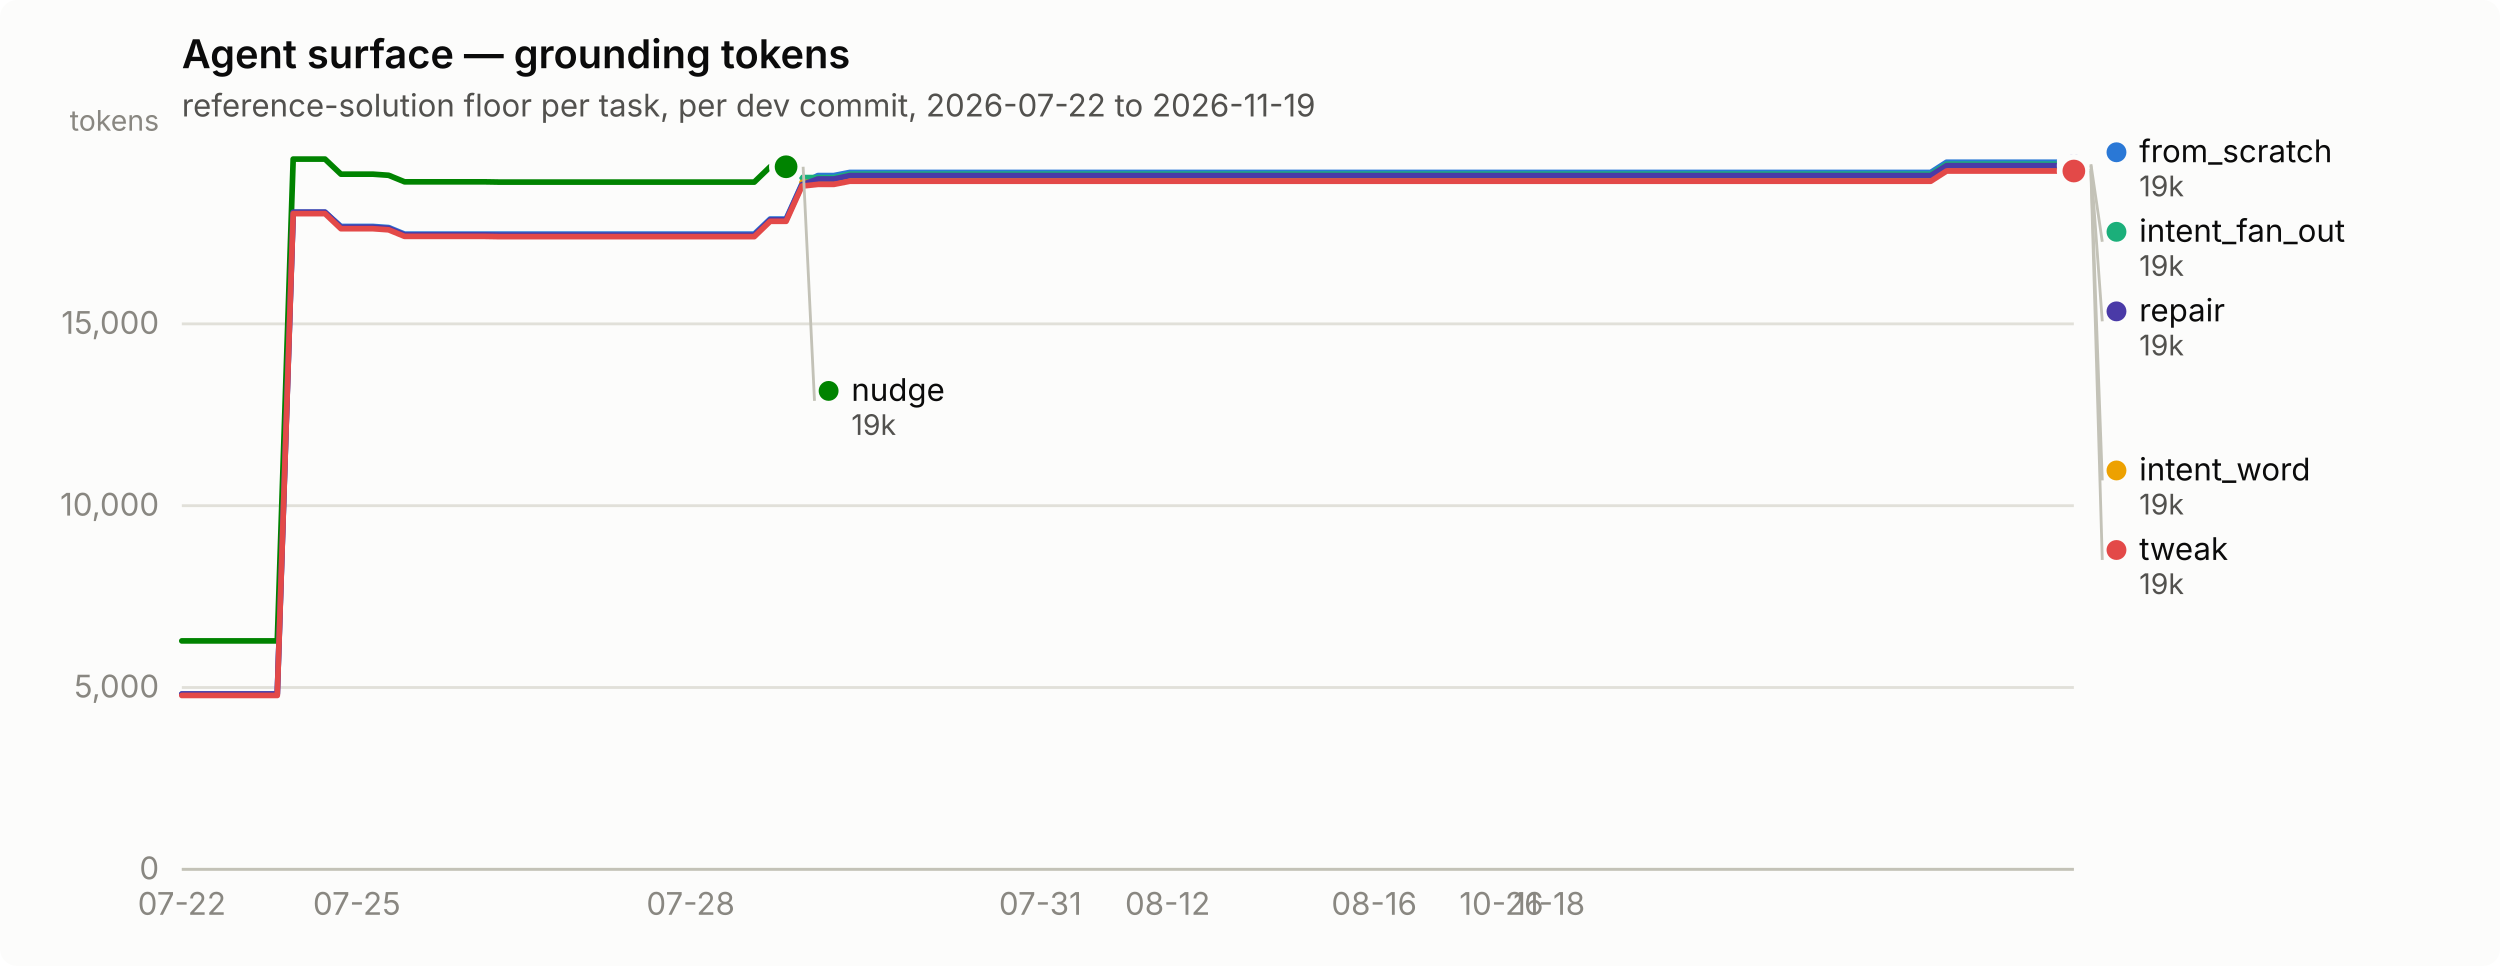
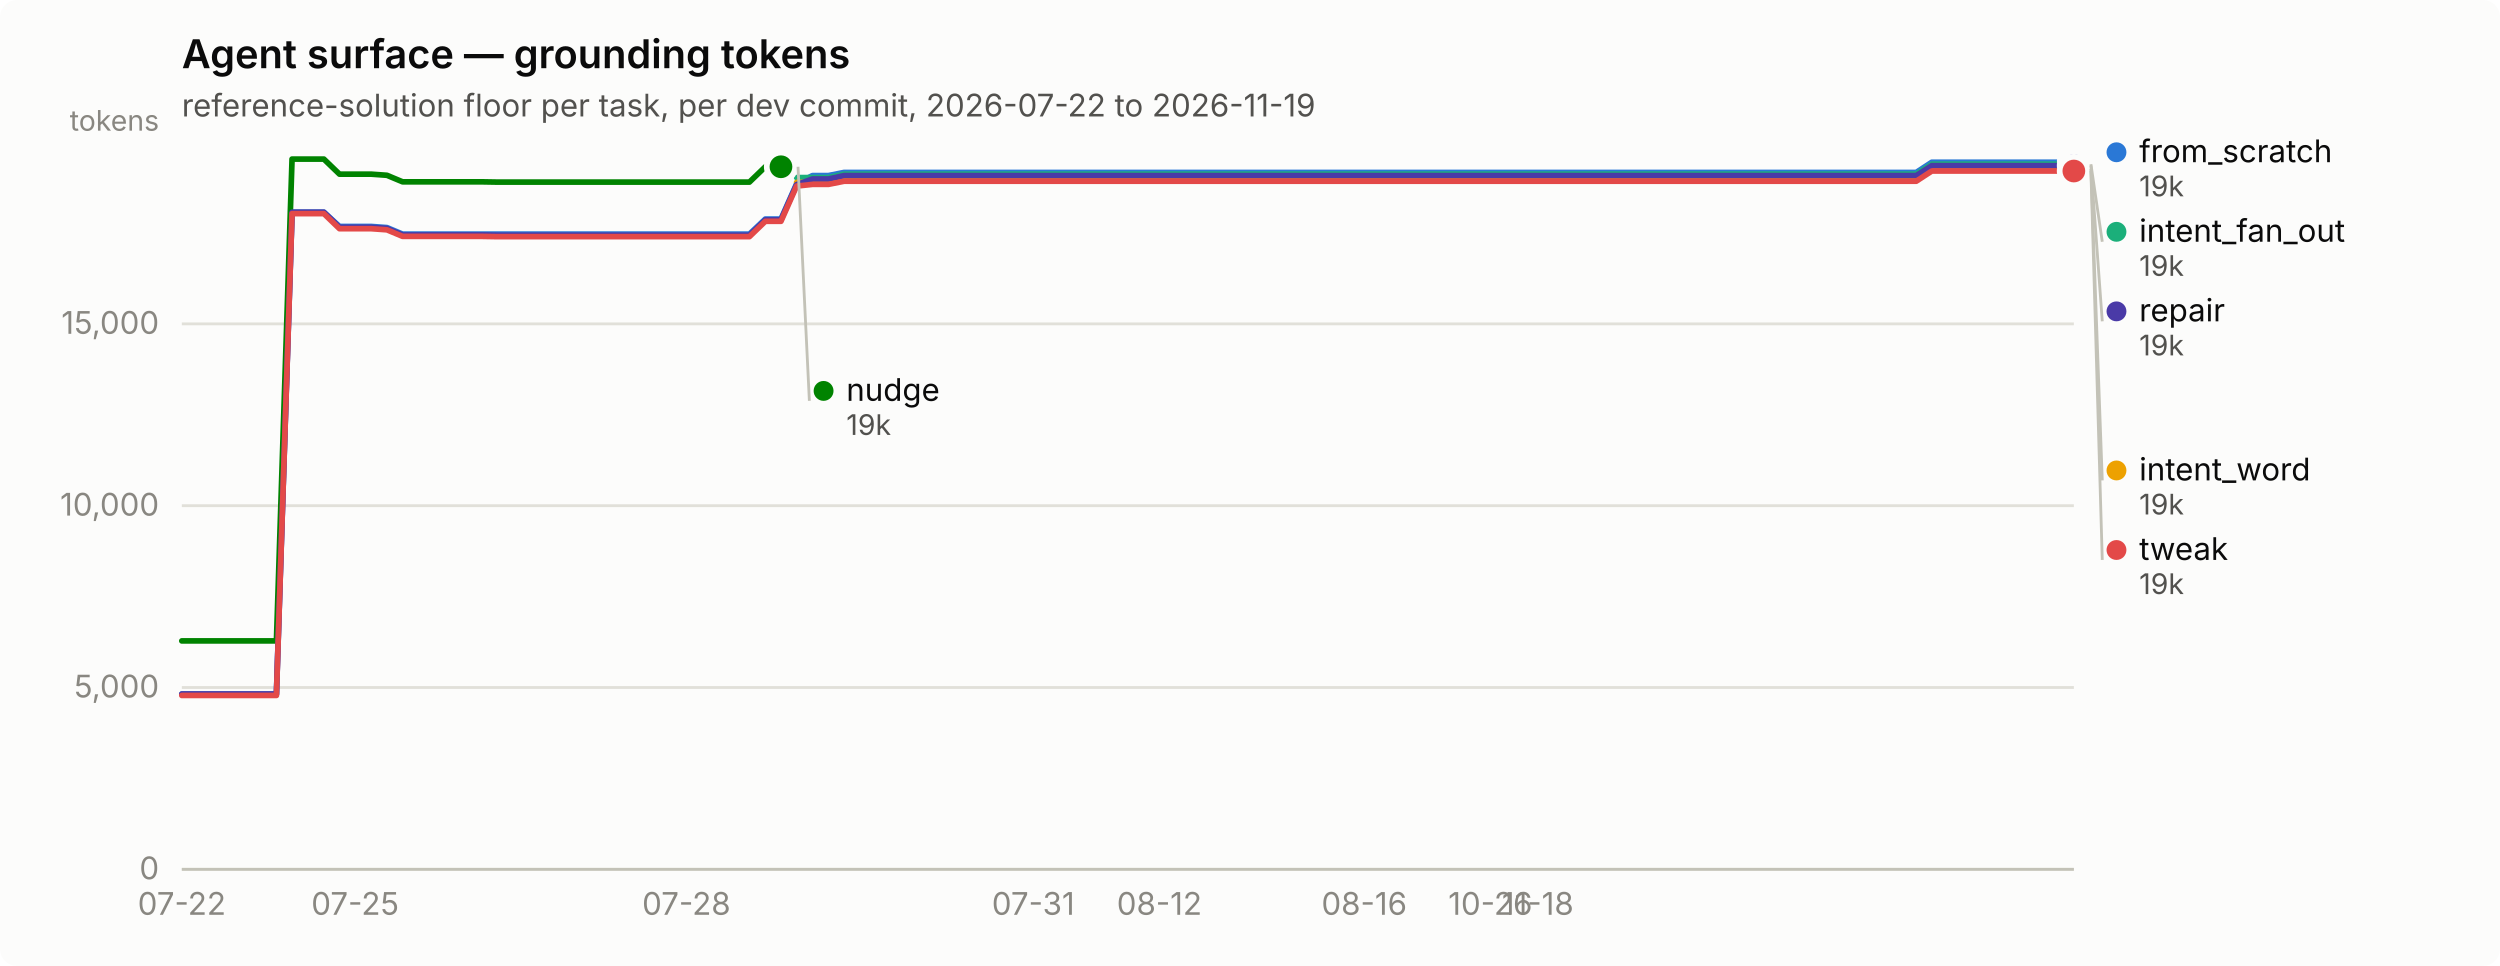
<svg xmlns="http://www.w3.org/2000/svg" width="880" height="340" viewBox="0 0 880 340" role="img" aria-label="Agent surface — grounding tokens">
  <rect width="880" height="340" rx="6" fill="#fcfcfb" />
  <text x="64" y="24" font-family="system-ui, -apple-system, &quot;Segoe UI&quot;, sans-serif" font-size="14" font-weight="600" fill="#0b0b0b">Agent surface — grounding tokens</text>
  <text x="64" y="41" font-family="system-ui, -apple-system, &quot;Segoe UI&quot;, sans-serif" font-size="11" fill="#52514e">reference-solution floor per task, per dev commit, 2026-07-22 to 2026-11-19</text>
  <line x1="64" y1="306.0" x2="730" y2="306.0" stroke="#e1e0d9" stroke-width="1" />
  <text x="56" y="309.5" text-anchor="end" font-family="system-ui, -apple-system, &quot;Segoe UI&quot;, sans-serif" font-size="11" style="font-variant-numeric: tabular-nums" fill="#898781">0</text>
  <line x1="64" y1="242.0" x2="730" y2="242.0" stroke="#e1e0d9" stroke-width="1" />
  <text x="56" y="245.5" text-anchor="end" font-family="system-ui, -apple-system, &quot;Segoe UI&quot;, sans-serif" font-size="11" style="font-variant-numeric: tabular-nums" fill="#898781">5,000</text>
  <line x1="64" y1="178.0" x2="730" y2="178.0" stroke="#e1e0d9" stroke-width="1" />
  <text x="56" y="181.5" text-anchor="end" font-family="system-ui, -apple-system, &quot;Segoe UI&quot;, sans-serif" font-size="11" style="font-variant-numeric: tabular-nums" fill="#898781">10,000</text>
  <line x1="64" y1="114.0" x2="730" y2="114.0" stroke="#e1e0d9" stroke-width="1" />
  <text x="56" y="117.5" text-anchor="end" font-family="system-ui, -apple-system, &quot;Segoe UI&quot;, sans-serif" font-size="11" style="font-variant-numeric: tabular-nums" fill="#898781">15,000</text>
  <text x="56" y="46" text-anchor="end" font-family="system-ui, -apple-system, &quot;Segoe UI&quot;, sans-serif" font-size="10" fill="#898781">tokens</text>
  <line x1="64" y1="306" x2="730" y2="306" stroke="#c3c2b7" stroke-width="1" />
  <text x="64.0" y="322" text-anchor="middle" font-family="system-ui, -apple-system, &quot;Segoe UI&quot;, sans-serif" font-size="11" style="font-variant-numeric: tabular-nums" fill="#898781">07-22</text>
-   <text x="125.6" y="322" text-anchor="middle" font-family="system-ui, -apple-system, &quot;Segoe UI&quot;, sans-serif" font-size="11" style="font-variant-numeric: tabular-nums" fill="#898781">07-25</text>
-   <text x="243.1" y="322" text-anchor="middle" font-family="system-ui, -apple-system, &quot;Segoe UI&quot;, sans-serif" font-size="11" style="font-variant-numeric: tabular-nums" fill="#898781">07-28</text>
-   <text x="366.2" y="322" text-anchor="middle" font-family="system-ui, -apple-system, &quot;Segoe UI&quot;, sans-serif" font-size="11" style="font-variant-numeric: tabular-nums" fill="#898781">07-31</text>
-   <text x="411.0" y="322" text-anchor="middle" font-family="system-ui, -apple-system, &quot;Segoe UI&quot;, sans-serif" font-size="11" style="font-variant-numeric: tabular-nums" fill="#898781">08-12</text>
-   <text x="483.7" y="322" text-anchor="middle" font-family="system-ui, -apple-system, &quot;Segoe UI&quot;, sans-serif" font-size="11" style="font-variant-numeric: tabular-nums" fill="#898781">08-16</text>
-   <text x="528.5" y="322" text-anchor="middle" font-family="system-ui, -apple-system, &quot;Segoe UI&quot;, sans-serif" font-size="11" style="font-variant-numeric: tabular-nums" fill="#898781">10-26</text>
-   <text x="545.3" y="322" text-anchor="middle" font-family="system-ui, -apple-system, &quot;Segoe UI&quot;, sans-serif" font-size="11" style="font-variant-numeric: tabular-nums" fill="#898781">11-18</text>
-   <path d="M64.0,244.3 L69.6,244.3 L75.2,244.3 L80.8,244.3 L86.4,244.3 L92.0,244.3 L97.6,244.3 L103.2,74.7 L108.8,74.7 L114.4,74.7 L120.0,79.7 L125.6,79.7 L131.2,79.7 L136.8,80.1 L142.4,82.4 L147.9,82.4 L153.5,82.4 L159.1,82.4 L164.7,82.4 L170.3,82.4 L175.9,82.4 L181.5,82.4 L187.1,82.4 L192.7,82.4 L198.3,82.4 L203.9,82.4 L209.5,82.4 L215.1,82.4 L220.7,82.4 L226.3,82.4 L231.9,82.4 L237.5,82.4 L243.1,82.4 L248.7,82.4 L254.3,82.4 L259.9,82.4 L265.5,82.4 L271.1,77.1 L276.7,77.1 L282.3,64.7 L287.9,61.8 L293.5,61.8 L299.1,60.7 L304.7,60.7 L310.3,60.7 L315.8,60.7 L321.4,60.7 L327.0,60.7 L332.6,60.7 L338.2,60.7 L343.8,60.7 L349.4,60.7 L355.0,60.7 L360.6,60.7 L366.2,60.7 L371.8,60.7 L377.4,60.7 L383.0,60.7 L388.6,60.7 L394.2,60.7 L399.8,60.7 L405.4,60.7 L411.0,60.7 L416.6,60.7 L422.2,60.7 L427.8,60.7 L433.4,60.7 L439.0,60.7 L444.6,60.7 L450.2,60.7 L455.8,60.7 L461.4,60.7 L467.0,60.7 L472.6,60.7 L478.2,60.7 L483.7,60.7 L489.3,60.7 L494.9,60.7 L500.5,60.7 L506.1,60.7 L511.7,60.7 L517.3,60.7 L522.9,60.7 L528.5,60.7 L534.1,60.7 L539.7,60.7 L545.3,60.7 L550.9,60.7 L556.5,60.7 L562.1,60.7 L567.7,60.7 L573.3,60.7 L578.9,60.7 L584.5,60.7 L590.1,60.7 L595.7,60.7 L601.3,60.7 L606.9,60.7 L612.5,60.7 L618.1,60.7 L623.7,60.7 L629.3,60.7 L634.9,60.7 L640.5,60.7 L646.1,60.7 L651.6,60.7 L657.2,60.7 L662.8,60.7 L668.4,60.7 L674.0,60.7 L679.6,60.7 L685.2,57.1 L690.8,57.1 L696.4,57.1 L702.0,57.1 L707.6,57.1 L713.2,57.1 L718.8,57.1 L724.4,57.1 L730.0,57.1" fill="none" stroke="#2a78d6" stroke-width="2" stroke-linejoin="round" stroke-linecap="round" />
+   <text x="125.0" y="322" text-anchor="middle" font-family="system-ui, -apple-system, &quot;Segoe UI&quot;, sans-serif" font-size="11" style="font-variant-numeric: tabular-nums" fill="#898781">07-25</text>
+   <text x="241.6" y="322" text-anchor="middle" font-family="system-ui, -apple-system, &quot;Segoe UI&quot;, sans-serif" font-size="11" style="font-variant-numeric: tabular-nums" fill="#898781">07-28</text>
+   <text x="363.7" y="322" text-anchor="middle" font-family="system-ui, -apple-system, &quot;Segoe UI&quot;, sans-serif" font-size="11" style="font-variant-numeric: tabular-nums" fill="#898781">07-31</text>
+   <text x="408.1" y="322" text-anchor="middle" font-family="system-ui, -apple-system, &quot;Segoe UI&quot;, sans-serif" font-size="11" style="font-variant-numeric: tabular-nums" fill="#898781">08-12</text>
+   <text x="480.2" y="322" text-anchor="middle" font-family="system-ui, -apple-system, &quot;Segoe UI&quot;, sans-serif" font-size="11" style="font-variant-numeric: tabular-nums" fill="#898781">08-16</text>
+   <text x="524.6" y="322" text-anchor="middle" font-family="system-ui, -apple-system, &quot;Segoe UI&quot;, sans-serif" font-size="11" style="font-variant-numeric: tabular-nums" fill="#898781">10-26</text>
+   <text x="541.3" y="322" text-anchor="middle" font-family="system-ui, -apple-system, &quot;Segoe UI&quot;, sans-serif" font-size="11" style="font-variant-numeric: tabular-nums" fill="#898781">11-18</text>
+   <path d="M64.0,244.3 L69.5,244.3 L75.1,244.3 L80.7,244.3 L86.2,244.3 L91.8,244.3 L97.3,244.3 L102.8,74.7 L108.4,74.7 L114.0,74.7 L119.5,79.7 L125.0,79.7 L130.6,79.7 L136.2,80.1 L141.7,82.4 L147.2,82.4 L152.8,82.4 L158.3,82.4 L163.9,82.4 L169.4,82.4 L175.0,82.4 L180.6,82.4 L186.1,82.4 L191.7,82.4 L197.2,82.4 L202.8,82.4 L208.3,82.4 L213.8,82.4 L219.4,82.4 L224.9,82.4 L230.5,82.4 L236.1,82.4 L241.6,82.4 L247.2,82.4 L252.7,82.4 L258.2,82.4 L263.8,82.4 L269.4,77.1 L274.9,77.1 L280.4,64.7 L286.0,61.8 L291.6,61.8 L297.1,60.7 L302.6,60.7 L308.2,60.7 L313.8,60.7 L319.3,60.7 L324.9,60.7 L330.4,60.7 L335.9,60.7 L341.5,60.7 L347.1,60.7 L352.6,60.7 L358.1,60.7 L363.7,60.7 L369.2,60.7 L374.8,60.7 L380.4,60.7 L385.9,60.7 L391.4,60.7 L397.0,60.7 L402.6,60.7 L408.1,60.7 L413.6,60.7 L419.2,60.7 L424.8,60.7 L430.3,60.7 L435.9,60.7 L441.4,60.7 L446.9,60.7 L452.5,60.7 L458.1,60.7 L463.6,60.7 L469.1,60.7 L474.7,60.7 L480.2,60.7 L485.8,60.7 L491.4,60.7 L496.9,60.7 L502.4,60.7 L508.0,60.7 L513.5,60.7 L519.1,60.7 L524.6,60.7 L530.2,60.7 L535.8,60.7 L541.3,60.7 L546.9,60.7 L552.4,60.7 L558.0,60.7 L563.5,60.7 L569.0,60.7 L574.6,60.7 L580.1,60.7 L585.7,60.7 L591.2,60.7 L596.8,60.7 L602.4,60.7 L607.9,60.7 L613.5,60.7 L619.0,60.7 L624.5,60.7 L630.1,60.7 L635.6,60.7 L641.2,60.7 L646.8,60.7 L652.3,60.7 L657.9,60.7 L663.4,60.7 L669.0,60.7 L674.5,60.7 L680.0,57.1 L685.6,57.1 L691.1,57.1 L696.7,57.1 L702.2,57.1 L707.8,57.1 L713.4,57.1 L718.9,57.1 L724.5,57.1 L730.0,57.1" fill="none" stroke="#2a78d6" stroke-width="2" stroke-linejoin="round" stroke-linecap="round" />
  <circle cx="730.0" cy="57.1" r="6" fill="#fcfcfb" />
  <circle cx="730.0" cy="57.1" r="4" fill="#2a78d6" />
-   <path d="M282.3,62.5 L287.9,62.5 L293.5,62.5 L299.1,61.3 L304.7,61.3 L310.3,61.3 L315.8,61.3 L321.4,61.3 L327.0,61.3 L332.6,61.3 L338.2,61.3 L343.8,61.3 L349.4,61.3 L355.0,61.3 L360.6,61.3 L366.2,61.3 L371.8,61.3 L377.4,61.3 L383.0,61.3 L388.6,61.3 L394.2,61.3 L399.8,61.3 L405.4,61.3 L411.0,61.3 L416.6,61.3 L422.2,61.3 L427.8,61.3 L433.4,61.3 L439.0,61.3 L444.6,61.3 L450.2,61.3 L455.8,61.3 L461.4,61.3 L467.0,61.3 L472.6,61.3 L478.2,61.3 L483.7,61.3 L489.3,61.3 L494.9,61.3 L500.5,61.3 L506.1,61.3 L511.7,61.3 L517.3,61.3 L522.9,61.3 L528.5,61.3 L534.1,61.3 L539.7,61.3 L545.3,61.3 L550.9,61.3 L556.5,61.3 L562.1,61.3 L567.7,61.3 L573.3,61.3 L578.9,61.3 L584.5,61.3 L590.1,61.3 L595.7,61.3 L601.3,61.3 L606.9,61.3 L612.5,61.3 L618.1,61.3 L623.7,61.3 L629.3,61.3 L634.9,61.3 L640.5,61.3 L646.1,61.3 L651.6,61.3 L657.2,61.3 L662.8,61.3 L668.4,61.3 L674.0,61.3 L679.6,61.3 L685.2,57.8 L690.8,57.8 L696.4,57.8 L702.0,57.8 L707.6,57.8 L713.2,57.8 L718.8,57.8 L724.4,57.8 L730.0,57.8" fill="none" stroke="#1baf7a" stroke-width="2" stroke-linejoin="round" stroke-linecap="round" />
+   <path d="M280.4,62.5 L286.0,62.5 L291.6,62.5 L297.1,61.3 L302.6,61.3 L308.2,61.3 L313.8,61.3 L319.3,61.3 L324.9,61.3 L330.4,61.3 L335.9,61.3 L341.5,61.3 L347.1,61.3 L352.6,61.3 L358.1,61.3 L363.7,61.3 L369.2,61.3 L374.8,61.3 L380.4,61.3 L385.9,61.3 L391.4,61.3 L397.0,61.3 L402.6,61.3 L408.1,61.3 L413.6,61.3 L419.2,61.3 L424.8,61.3 L430.3,61.3 L435.9,61.3 L441.4,61.3 L446.9,61.3 L452.5,61.3 L458.1,61.3 L463.6,61.3 L469.1,61.3 L474.7,61.3 L480.2,61.3 L485.8,61.3 L491.4,61.3 L496.9,61.3 L502.4,61.3 L508.0,61.3 L513.5,61.3 L519.1,61.3 L524.6,61.3 L530.2,61.3 L535.8,61.3 L541.3,61.3 L546.9,61.3 L552.4,61.3 L558.0,61.3 L563.5,61.3 L569.0,61.3 L574.6,61.3 L580.1,61.3 L585.7,61.3 L591.2,61.3 L596.8,61.3 L602.4,61.3 L607.9,61.3 L613.5,61.3 L619.0,61.3 L624.5,61.3 L630.1,61.3 L635.6,61.3 L641.2,61.3 L646.8,61.3 L652.3,61.3 L657.9,61.3 L663.4,61.3 L669.0,61.3 L674.5,61.3 L680.0,57.8 L685.6,57.8 L691.1,57.8 L696.7,57.8 L702.2,57.8 L707.8,57.8 L713.4,57.8 L718.9,57.8 L724.5,57.8 L730.0,57.8" fill="none" stroke="#1baf7a" stroke-width="2" stroke-linejoin="round" stroke-linecap="round" />
  <circle cx="730.0" cy="57.8" r="6" fill="#fcfcfb" />
  <circle cx="730.0" cy="57.8" r="4" fill="#1baf7a" />
-   <path d="M282.3,64.2 L287.9,64.2 L293.5,64.2 L299.1,63.1 L304.7,63.1 L310.3,63.1 L315.8,63.1 L321.4,63.1 L327.0,63.1 L332.6,63.1 L338.2,63.1 L343.8,63.1 L349.4,63.1 L355.0,63.1 L360.6,63.1 L366.2,63.1 L371.8,63.1 L377.4,63.1 L383.0,63.1 L388.6,63.1 L394.2,63.1 L399.8,63.1 L405.4,63.1 L411.0,63.1 L416.6,63.1 L422.2,63.1 L427.8,63.1 L433.4,63.1 L439.0,63.1 L444.6,63.1 L450.2,63.1 L455.8,63.1 L461.4,63.1 L467.0,63.1 L472.6,63.1 L478.2,63.1 L483.7,63.1 L489.3,63.1 L494.9,63.1 L500.5,63.1 L506.1,63.1 L511.7,63.1 L517.3,63.1 L522.9,63.1 L528.5,63.1 L534.1,63.1 L539.7,63.1 L545.3,63.1 L550.9,63.1 L556.5,63.1 L562.1,63.1 L567.7,63.1 L573.3,63.1 L578.9,63.1 L584.5,63.1 L590.1,63.1 L595.7,63.1 L601.3,63.1 L606.9,63.1 L612.5,63.1 L618.1,63.1 L623.7,63.1 L629.3,63.1 L634.9,63.1 L640.5,63.1 L646.1,63.1 L651.6,63.1 L657.2,63.1 L662.8,63.1 L668.4,63.1 L674.0,63.1 L679.6,63.1 L685.2,59.5 L690.8,59.5 L696.4,59.5 L702.0,59.5 L707.6,59.5 L713.2,59.5 L718.8,59.5 L724.4,59.5 L730.0,59.5" fill="none" stroke="#eda100" stroke-width="2" stroke-linejoin="round" stroke-linecap="round" />
+   <path d="M280.4,64.2 L286.0,64.2 L291.6,64.2 L297.1,63.1 L302.6,63.1 L308.2,63.1 L313.8,63.1 L319.3,63.1 L324.9,63.1 L330.4,63.1 L335.9,63.1 L341.5,63.1 L347.1,63.1 L352.6,63.1 L358.1,63.1 L363.7,63.1 L369.2,63.1 L374.8,63.1 L380.4,63.1 L385.9,63.1 L391.4,63.1 L397.0,63.1 L402.6,63.1 L408.1,63.1 L413.6,63.1 L419.2,63.1 L424.8,63.1 L430.3,63.1 L435.9,63.1 L441.4,63.1 L446.9,63.1 L452.5,63.1 L458.1,63.1 L463.6,63.1 L469.1,63.1 L474.7,63.1 L480.2,63.1 L485.8,63.1 L491.4,63.1 L496.9,63.1 L502.4,63.1 L508.0,63.1 L513.5,63.1 L519.1,63.1 L524.6,63.1 L530.2,63.1 L535.8,63.1 L541.3,63.1 L546.9,63.1 L552.4,63.1 L558.0,63.1 L563.5,63.1 L569.0,63.1 L574.6,63.1 L580.1,63.1 L585.7,63.1 L591.2,63.1 L596.8,63.1 L602.4,63.1 L607.9,63.1 L613.5,63.1 L619.0,63.1 L624.5,63.1 L630.1,63.1 L635.6,63.1 L641.2,63.1 L646.8,63.1 L652.3,63.1 L657.9,63.1 L663.4,63.1 L669.0,63.1 L674.5,63.1 L680.0,59.5 L685.6,59.5 L691.1,59.5 L696.7,59.5 L702.2,59.5 L707.8,59.5 L713.4,59.5 L718.9,59.5 L724.5,59.5 L730.0,59.5" fill="none" stroke="#eda100" stroke-width="2" stroke-linejoin="round" stroke-linecap="round" />
  <circle cx="730.0" cy="59.5" r="6" fill="#fcfcfb" />
  <circle cx="730.0" cy="59.5" r="4" fill="#eda100" />
-   <path d="M64.0,225.6 L69.6,225.6 L75.2,225.6 L80.8,225.6 L86.4,225.6 L92.0,225.6 L97.6,225.6 L103.2,56.0 L108.8,56.0 L114.4,56.0 L120.0,61.3 L125.6,61.3 L131.2,61.3 L136.8,61.7 L142.4,64.0 L147.9,64.0 L153.5,64.0 L159.1,64.0 L164.7,64.0 L170.3,64.0 L175.9,64.1 L181.5,64.1 L187.1,64.1 L192.7,64.1 L198.3,64.1 L203.9,64.1 L209.5,64.1 L215.1,64.1 L220.7,64.1 L226.3,64.1 L231.9,64.1 L237.5,64.1 L243.1,64.1 L248.7,64.1 L254.3,64.1 L259.9,64.1 L265.5,64.1 L271.1,58.7 L276.7,58.7" fill="none" stroke="#008300" stroke-width="2" stroke-linejoin="round" stroke-linecap="round" />
-   <circle cx="276.7" cy="58.7" r="6" fill="#fcfcfb" />
-   <circle cx="276.7" cy="58.7" r="4" fill="#008300" />
-   <path d="M64.0,244.3 L69.6,244.3 L75.2,244.3 L80.8,244.3 L86.4,244.3 L92.0,244.3 L97.6,244.3 L103.2,74.7 L108.8,74.7 L114.4,74.7 L120.0,80.0 L125.6,80.0 L131.2,80.0 L136.8,80.4 L142.4,82.7 L147.9,82.7 L153.5,82.7 L159.1,82.7 L164.7,82.7 L170.3,82.7 L175.9,82.8 L181.5,82.8 L187.1,82.8 L192.7,82.8 L198.3,82.8 L203.9,82.8 L209.5,82.8 L215.1,82.8 L220.7,82.8 L226.3,82.8 L231.9,82.8 L237.5,82.8 L243.1,82.8 L248.7,82.8 L254.3,82.8 L259.9,82.8 L265.5,82.8 L271.1,77.4 L276.7,77.4 L282.3,65.0 L287.9,63.0 L293.5,63.0 L299.1,61.8 L304.7,61.8 L310.3,61.8 L315.8,61.8 L321.4,61.8 L327.0,61.8 L332.6,61.8 L338.2,61.8 L343.8,61.8 L349.4,61.8 L355.0,61.8 L360.6,61.8 L366.2,61.8 L371.8,61.8 L377.4,61.8 L383.0,61.8 L388.6,61.8 L394.2,61.8 L399.8,61.8 L405.4,61.8 L411.0,61.8 L416.6,61.8 L422.2,61.8 L427.8,61.8 L433.4,61.8 L439.0,61.8 L444.6,61.8 L450.2,61.8 L455.8,61.8 L461.4,61.8 L467.0,61.8 L472.6,61.8 L478.2,61.8 L483.7,61.8 L489.3,61.8 L494.9,61.8 L500.5,61.8 L506.1,61.8 L511.7,61.8 L517.3,61.8 L522.9,61.8 L528.5,61.8 L534.1,61.8 L539.7,61.8 L545.3,61.8 L550.9,61.8 L556.5,61.8 L562.1,61.8 L567.7,61.8 L573.3,61.8 L578.9,61.8 L584.5,61.8 L590.1,61.8 L595.7,61.8 L601.3,61.8 L606.9,61.8 L612.5,61.8 L618.1,61.8 L623.7,61.8 L629.3,61.8 L634.9,61.8 L640.5,61.8 L646.1,61.8 L651.6,61.8 L657.2,61.8 L662.8,61.8 L668.4,61.8 L674.0,61.8 L679.6,61.8 L685.2,58.3 L690.8,58.3 L696.4,58.3 L702.0,58.3 L707.6,58.3 L713.2,58.3 L718.8,58.3 L724.4,58.3 L730.0,58.3" fill="none" stroke="#4a3aa7" stroke-width="2" stroke-linejoin="round" stroke-linecap="round" />
+   <path d="M64.0,225.6 L69.5,225.6 L75.1,225.6 L80.7,225.6 L86.2,225.6 L91.8,225.6 L97.3,225.6 L102.8,56.0 L108.4,56.0 L114.0,56.0 L119.5,61.3 L125.0,61.3 L130.6,61.3 L136.2,61.7 L141.7,64.0 L147.2,64.0 L152.8,64.0 L158.3,64.0 L163.9,64.0 L169.4,64.0 L175.0,64.1 L180.6,64.1 L186.1,64.1 L191.7,64.1 L197.2,64.1 L202.8,64.1 L208.3,64.1 L213.8,64.1 L219.4,64.1 L224.9,64.1 L230.5,64.1 L236.1,64.1 L241.6,64.1 L247.2,64.1 L252.7,64.1 L258.2,64.1 L263.8,64.1 L269.4,58.7 L274.9,58.7" fill="none" stroke="#008300" stroke-width="2" stroke-linejoin="round" stroke-linecap="round" />
+   <circle cx="274.9" cy="58.7" r="6" fill="#fcfcfb" />
+   <circle cx="274.9" cy="58.7" r="4" fill="#008300" />
+   <path d="M64.0,244.3 L69.5,244.3 L75.1,244.3 L80.7,244.3 L86.2,244.3 L91.8,244.3 L97.3,244.3 L102.8,74.7 L108.4,74.7 L114.0,74.7 L119.5,80.0 L125.0,80.0 L130.6,80.0 L136.2,80.4 L141.7,82.7 L147.2,82.7 L152.8,82.7 L158.3,82.7 L163.9,82.7 L169.4,82.7 L175.0,82.8 L180.6,82.8 L186.1,82.8 L191.7,82.8 L197.2,82.8 L202.8,82.8 L208.3,82.8 L213.8,82.8 L219.4,82.8 L224.9,82.8 L230.5,82.8 L236.1,82.8 L241.6,82.8 L247.2,82.8 L252.7,82.8 L258.2,82.8 L263.8,82.8 L269.4,77.4 L274.9,77.4 L280.4,65.0 L286.0,63.0 L291.6,63.0 L297.1,61.8 L302.6,61.8 L308.2,61.8 L313.8,61.8 L319.3,61.8 L324.9,61.8 L330.4,61.8 L335.9,61.8 L341.5,61.8 L347.1,61.8 L352.6,61.8 L358.1,61.8 L363.7,61.8 L369.2,61.8 L374.8,61.8 L380.4,61.8 L385.9,61.8 L391.4,61.8 L397.0,61.8 L402.6,61.8 L408.1,61.8 L413.6,61.8 L419.2,61.8 L424.8,61.8 L430.3,61.8 L435.9,61.8 L441.4,61.8 L446.9,61.8 L452.5,61.8 L458.1,61.8 L463.6,61.8 L469.1,61.8 L474.7,61.8 L480.2,61.8 L485.8,61.8 L491.4,61.8 L496.9,61.8 L502.4,61.8 L508.0,61.8 L513.5,61.8 L519.1,61.8 L524.6,61.8 L530.2,61.8 L535.8,61.8 L541.3,61.8 L546.9,61.8 L552.4,61.8 L558.0,61.8 L563.5,61.8 L569.0,61.8 L574.6,61.8 L580.1,61.8 L585.7,61.8 L591.2,61.8 L596.8,61.8 L602.4,61.8 L607.9,61.8 L613.5,61.8 L619.0,61.8 L624.5,61.8 L630.1,61.8 L635.6,61.8 L641.2,61.8 L646.8,61.8 L652.3,61.8 L657.9,61.8 L663.4,61.8 L669.0,61.8 L674.5,61.8 L680.0,58.3 L685.6,58.3 L691.1,58.3 L696.7,58.3 L702.2,58.3 L707.8,58.3 L713.4,58.3 L718.9,58.3 L724.5,58.3 L730.0,58.3" fill="none" stroke="#4a3aa7" stroke-width="2" stroke-linejoin="round" stroke-linecap="round" />
  <circle cx="730.0" cy="58.3" r="6" fill="#fcfcfb" />
  <circle cx="730.0" cy="58.3" r="4" fill="#4a3aa7" />
-   <path d="M64.0,244.8 L69.6,244.8 L75.2,244.8 L80.8,244.8 L86.4,244.8 L92.0,244.8 L97.6,244.8 L103.2,75.2 L108.8,75.2 L114.4,75.2 L120.0,80.5 L125.6,80.5 L131.2,80.5 L136.8,80.9 L142.4,83.2 L147.9,83.2 L153.5,83.2 L159.1,83.2 L164.7,83.2 L170.3,83.2 L175.9,83.3 L181.5,83.3 L187.1,83.3 L192.7,83.3 L198.3,83.3 L203.9,83.3 L209.5,83.3 L215.1,83.3 L220.7,83.3 L226.3,83.3 L231.9,83.3 L237.5,83.3 L243.1,83.3 L248.7,83.3 L254.3,83.3 L259.9,83.3 L265.5,83.3 L271.1,77.9 L276.7,77.9 L282.3,65.5 L287.9,64.9 L293.5,64.9 L299.1,63.8 L304.7,63.8 L310.3,63.8 L315.8,63.8 L321.4,63.8 L327.0,63.8 L332.6,63.8 L338.2,63.8 L343.8,63.8 L349.4,63.8 L355.0,63.8 L360.6,63.8 L366.2,63.8 L371.8,63.8 L377.4,63.8 L383.0,63.8 L388.6,63.8 L394.2,63.8 L399.8,63.8 L405.4,63.8 L411.0,63.8 L416.6,63.8 L422.2,63.8 L427.8,63.8 L433.4,63.8 L439.0,63.8 L444.6,63.8 L450.2,63.8 L455.8,63.8 L461.4,63.8 L467.0,63.8 L472.6,63.8 L478.2,63.8 L483.7,63.8 L489.3,63.8 L494.9,63.8 L500.5,63.8 L506.1,63.8 L511.7,63.8 L517.3,63.8 L522.9,63.8 L528.5,63.8 L534.1,63.8 L539.7,63.8 L545.3,63.8 L550.9,63.8 L556.5,63.8 L562.1,63.8 L567.7,63.8 L573.3,63.8 L578.9,63.8 L584.5,63.8 L590.1,63.8 L595.7,63.8 L601.3,63.8 L606.9,63.8 L612.5,63.8 L618.1,63.8 L623.7,63.8 L629.3,63.8 L634.9,63.8 L640.5,63.8 L646.1,63.8 L651.6,63.8 L657.2,63.8 L662.8,63.8 L668.4,63.8 L674.0,63.8 L679.6,63.8 L685.2,60.2 L690.8,60.2 L696.4,60.2 L702.0,60.2 L707.6,60.2 L713.2,60.2 L718.8,60.2 L724.4,60.2 L730.0,60.2" fill="none" stroke="#e34948" stroke-width="2" stroke-linejoin="round" stroke-linecap="round" />
+   <path d="M64.0,244.8 L69.5,244.8 L75.1,244.8 L80.7,244.8 L86.2,244.8 L91.8,244.8 L97.3,244.8 L102.8,75.2 L108.4,75.2 L114.0,75.2 L119.5,80.5 L125.0,80.5 L130.6,80.5 L136.2,80.9 L141.7,83.2 L147.2,83.2 L152.8,83.2 L158.3,83.2 L163.9,83.2 L169.4,83.2 L175.0,83.3 L180.6,83.3 L186.1,83.3 L191.7,83.3 L197.2,83.3 L202.8,83.3 L208.3,83.3 L213.8,83.3 L219.4,83.3 L224.9,83.3 L230.5,83.3 L236.1,83.3 L241.6,83.3 L247.2,83.3 L252.7,83.3 L258.2,83.3 L263.8,83.3 L269.4,77.9 L274.9,77.9 L280.4,65.5 L286.0,64.9 L291.6,64.9 L297.1,63.8 L302.6,63.8 L308.2,63.8 L313.8,63.8 L319.3,63.8 L324.9,63.8 L330.4,63.8 L335.9,63.8 L341.5,63.8 L347.1,63.8 L352.6,63.8 L358.1,63.8 L363.7,63.8 L369.2,63.8 L374.8,63.8 L380.4,63.8 L385.9,63.8 L391.4,63.8 L397.0,63.8 L402.6,63.8 L408.1,63.8 L413.6,63.8 L419.2,63.8 L424.8,63.8 L430.3,63.8 L435.9,63.8 L441.4,63.8 L446.9,63.8 L452.5,63.8 L458.1,63.8 L463.6,63.8 L469.1,63.8 L474.7,63.8 L480.2,63.8 L485.8,63.8 L491.4,63.8 L496.9,63.8 L502.4,63.8 L508.0,63.8 L513.5,63.8 L519.1,63.8 L524.6,63.8 L530.2,63.8 L535.8,63.8 L541.3,63.8 L546.9,63.8 L552.4,63.8 L558.0,63.8 L563.5,63.8 L569.0,63.8 L574.6,63.8 L580.1,63.8 L585.7,63.8 L591.2,63.8 L596.8,63.8 L602.4,63.8 L607.9,63.8 L613.5,63.8 L619.0,63.8 L624.5,63.8 L630.1,63.8 L635.6,63.8 L641.2,63.8 L646.8,63.8 L652.3,63.8 L657.9,63.8 L663.4,63.8 L669.0,63.8 L674.5,63.8 L680.0,60.2 L685.6,60.2 L691.1,60.2 L696.7,60.2 L702.2,60.2 L707.8,60.2 L713.4,60.2 L718.9,60.2 L724.5,60.2 L730.0,60.2" fill="none" stroke="#e34948" stroke-width="2" stroke-linejoin="round" stroke-linecap="round" />
  <circle cx="730.0" cy="60.2" r="6" fill="#fcfcfb" />
  <circle cx="730.0" cy="60.2" r="4" fill="#e34948" />
  <circle cx="745.0" cy="53.6" r="3.5" fill="#2a78d6" />
  <text x="753.0" y="57.1" font-family="system-ui, -apple-system, &quot;Segoe UI&quot;, sans-serif" font-size="11" fill="#0b0b0b">from_scratch</text>
  <text x="753.0" y="69.1" font-family="system-ui, -apple-system, &quot;Segoe UI&quot;, sans-serif" font-size="10" style="font-variant-numeric: tabular-nums" fill="#52514e">19k</text>
  <line x1="736.0" y1="57.8" x2="740.0" y2="85.1" stroke="#c3c2b7" stroke-width="1" />
  <circle cx="745.0" cy="81.6" r="3.5" fill="#1baf7a" />
  <text x="753.0" y="85.1" font-family="system-ui, -apple-system, &quot;Segoe UI&quot;, sans-serif" font-size="11" fill="#0b0b0b">intent_fan_out</text>
  <text x="753.0" y="97.1" font-family="system-ui, -apple-system, &quot;Segoe UI&quot;, sans-serif" font-size="10" style="font-variant-numeric: tabular-nums" fill="#52514e">19k</text>
  <line x1="736.0" y1="58.3" x2="740.0" y2="113.1" stroke="#c3c2b7" stroke-width="1" />
  <circle cx="745.0" cy="109.6" r="3.5" fill="#4a3aa7" />
  <text x="753.0" y="113.1" font-family="system-ui, -apple-system, &quot;Segoe UI&quot;, sans-serif" font-size="11" fill="#0b0b0b">repair</text>
  <text x="753.0" y="125.1" font-family="system-ui, -apple-system, &quot;Segoe UI&quot;, sans-serif" font-size="10" style="font-variant-numeric: tabular-nums" fill="#52514e">19k</text>
-   <line x1="282.7" y1="58.7" x2="286.7" y2="141.1" stroke="#c3c2b7" stroke-width="1" />
-   <circle cx="291.672" cy="137.6" r="3.5" fill="#008300" />
-   <text x="299.672" y="141.1" font-family="system-ui, -apple-system, &quot;Segoe UI&quot;, sans-serif" font-size="11" fill="#0b0b0b">nudge</text>
-   <text x="299.672" y="153.1" font-family="system-ui, -apple-system, &quot;Segoe UI&quot;, sans-serif" font-size="10" style="font-variant-numeric: tabular-nums" fill="#52514e">19k</text>
+   <line x1="280.9" y1="58.7" x2="284.9" y2="141.1" stroke="#c3c2b7" stroke-width="1" />
+   <circle cx="289.9" cy="137.6" r="3.5" fill="#008300" />
+   <text x="297.9" y="141.1" font-family="system-ui, -apple-system, &quot;Segoe UI&quot;, sans-serif" font-size="11" fill="#0b0b0b">nudge</text>
+   <text x="297.9" y="153.1" font-family="system-ui, -apple-system, &quot;Segoe UI&quot;, sans-serif" font-size="10" style="font-variant-numeric: tabular-nums" fill="#52514e">19k</text>
  <line x1="736.0" y1="59.5" x2="740.0" y2="169.1" stroke="#c3c2b7" stroke-width="1" />
  <circle cx="745.0" cy="165.6" r="3.5" fill="#eda100" />
  <text x="753.0" y="169.1" font-family="system-ui, -apple-system, &quot;Segoe UI&quot;, sans-serif" font-size="11" fill="#0b0b0b">intent_word</text>
  <text x="753.0" y="181.1" font-family="system-ui, -apple-system, &quot;Segoe UI&quot;, sans-serif" font-size="10" style="font-variant-numeric: tabular-nums" fill="#52514e">19k</text>
  <line x1="736.0" y1="60.2" x2="740.0" y2="197.1" stroke="#c3c2b7" stroke-width="1" />
  <circle cx="745.0" cy="193.6" r="3.5" fill="#e34948" />
  <text x="753.0" y="197.1" font-family="system-ui, -apple-system, &quot;Segoe UI&quot;, sans-serif" font-size="11" fill="#0b0b0b">tweak</text>
  <text x="753.0" y="209.1" font-family="system-ui, -apple-system, &quot;Segoe UI&quot;, sans-serif" font-size="10" style="font-variant-numeric: tabular-nums" fill="#52514e">19k</text>
</svg>
